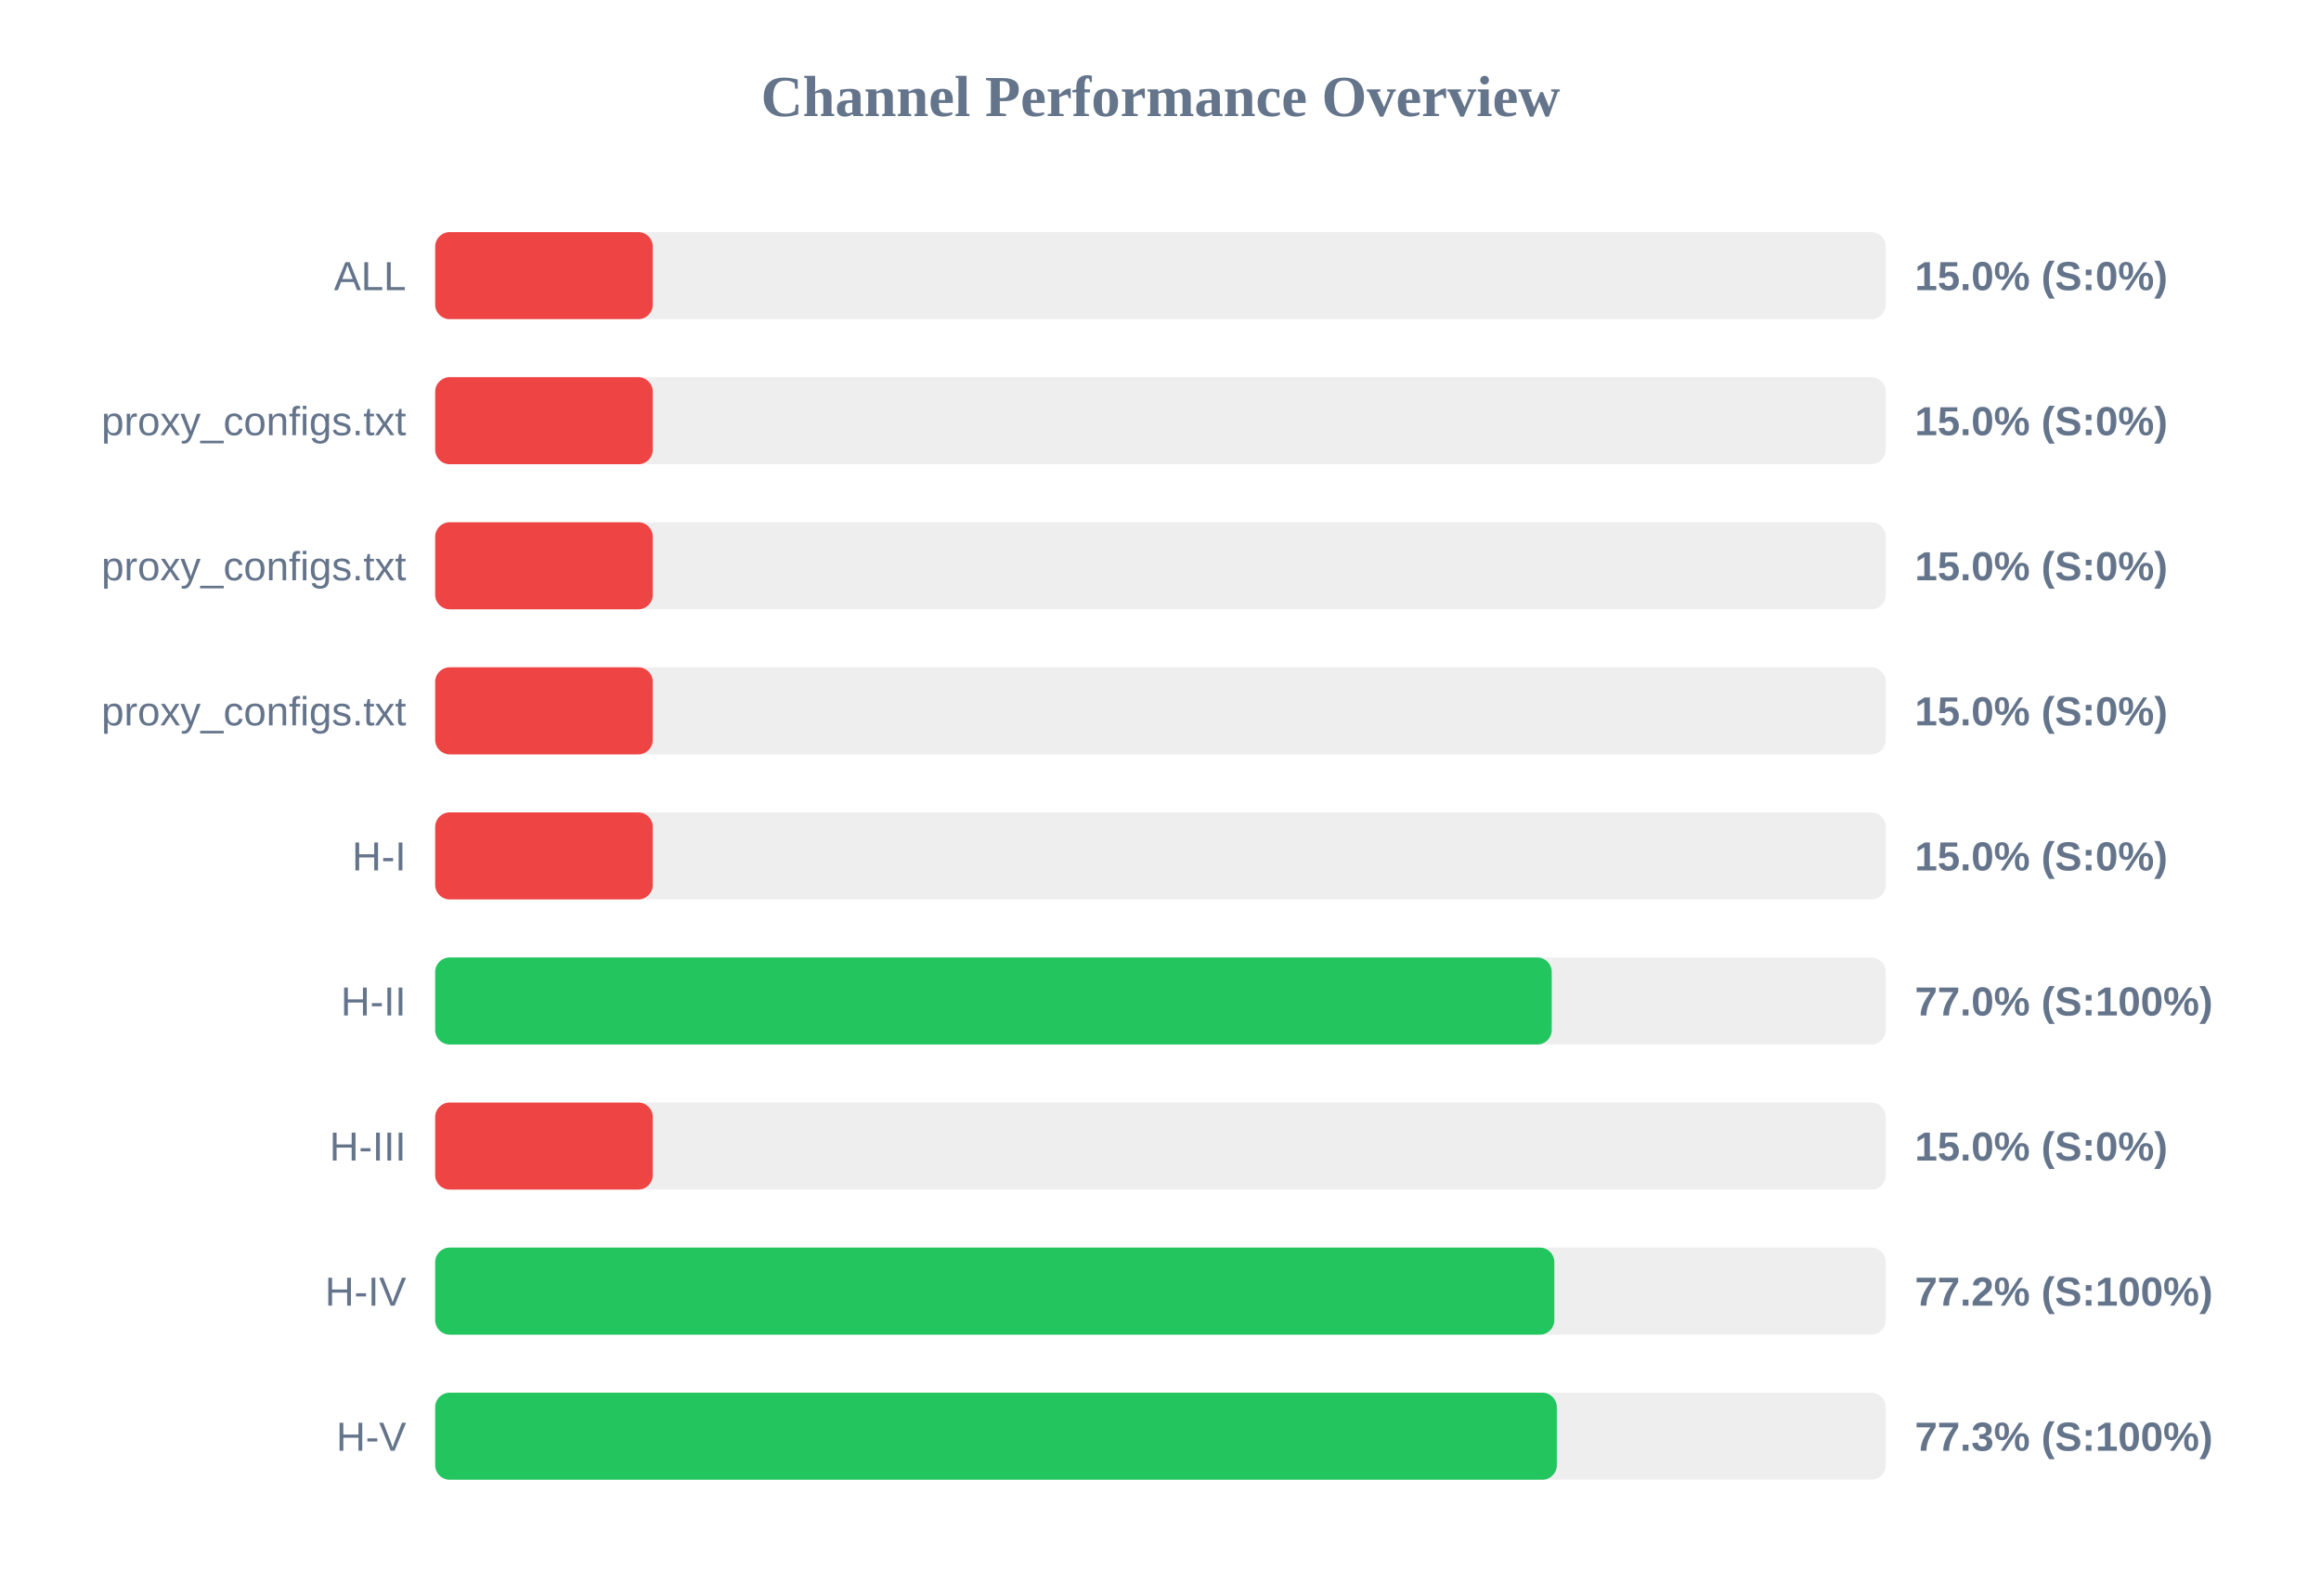
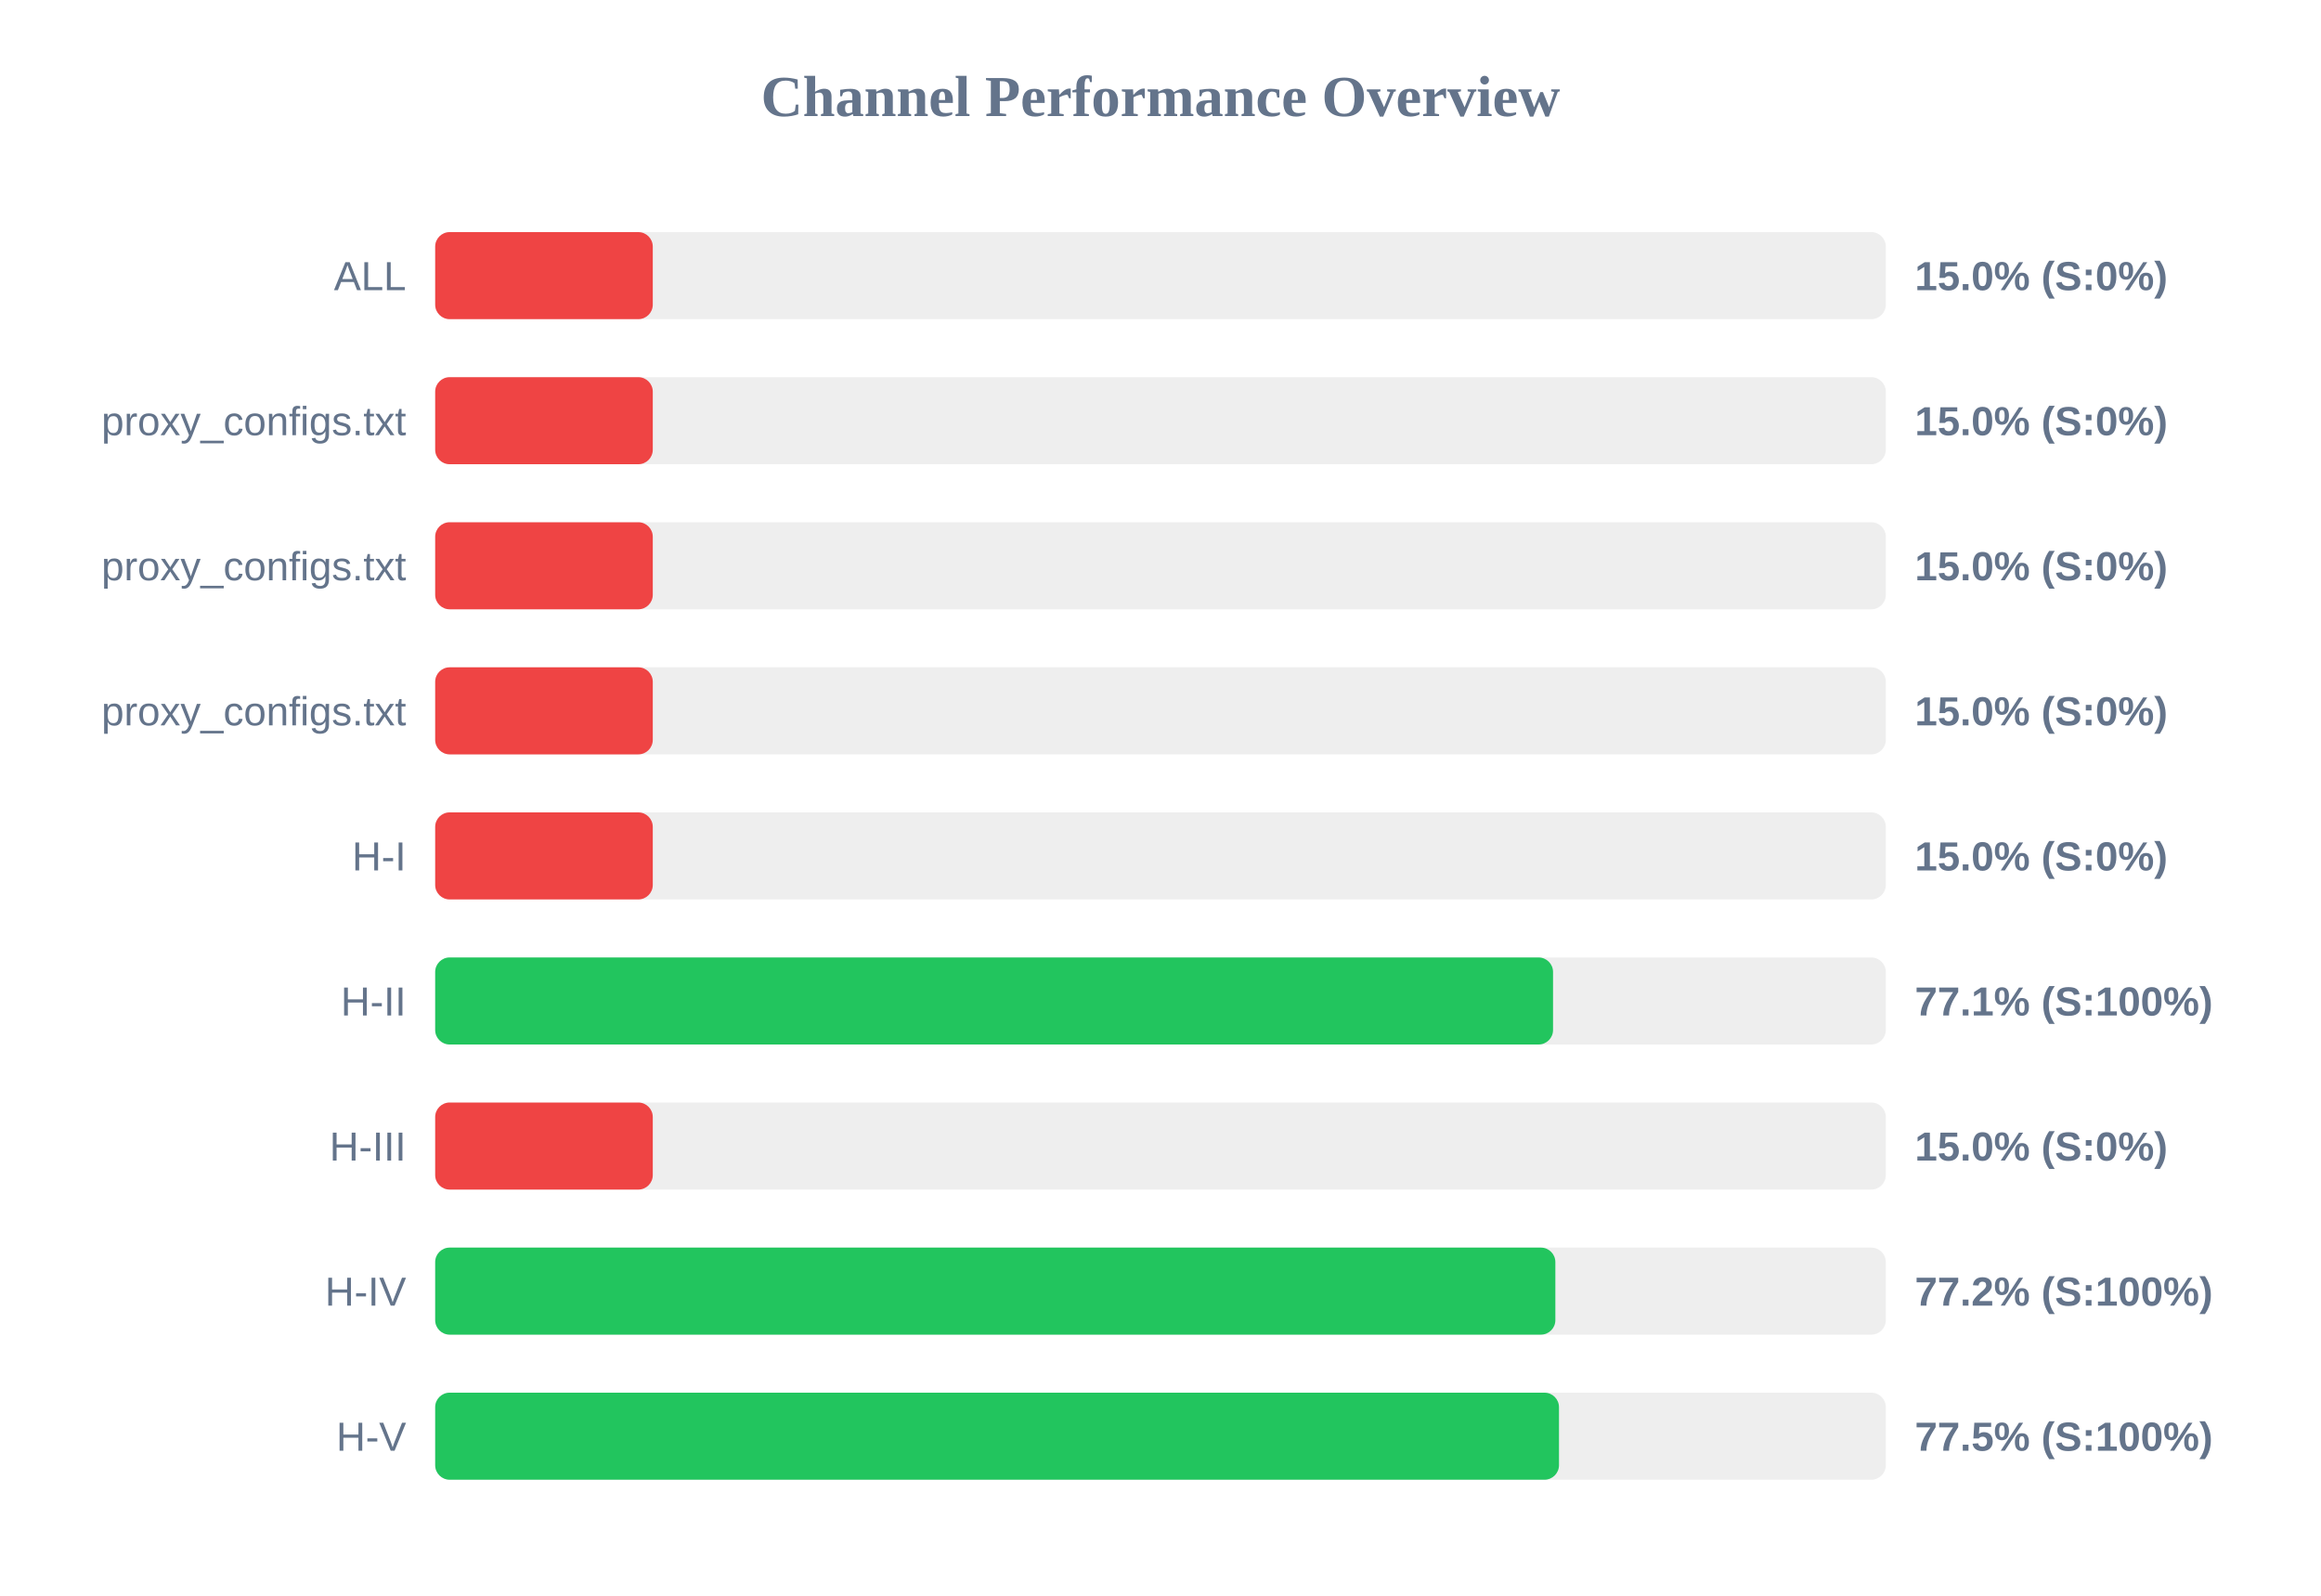
<svg xmlns="http://www.w3.org/2000/svg" width="800" height="550" version="1.1">
  <style>
        .row { font: 14px Arial; fill: #64748b; }
        .score { font: bold 14px Arial; fill: #64748b; }
    </style>
  <text x="400" y="40" text-anchor="middle" font-size="20px" font-weight="bold" fill="#64748b">Channel Performance Overview</text>
  <rect x="150" y="80" width="500" height="30" fill="#eee" rx="5" />
  <rect x="150" y="80" width="75.0" height="30" fill="#ef4444" rx="5" />
  <text x="140" y="100" text-anchor="end" class="row">ALL</text>
  <text x="660" y="100" text-anchor="start" class="score">15.0% (S:0%)</text>
  <rect x="150" y="130" width="500" height="30" fill="#eee" rx="5" />
  <rect x="150" y="130" width="75.0" height="30" fill="#ef4444" rx="5" />
  <text x="140" y="150" text-anchor="end" class="row">proxy_configs.txt</text>
  <text x="660" y="150" text-anchor="start" class="score">15.0% (S:0%)</text>
  <rect x="150" y="180" width="500" height="30" fill="#eee" rx="5" />
  <rect x="150" y="180" width="75.0" height="30" fill="#ef4444" rx="5" />
  <text x="140" y="200" text-anchor="end" class="row">proxy_configs.txt</text>
  <text x="660" y="200" text-anchor="start" class="score">15.0% (S:0%)</text>
  <rect x="150" y="230" width="500" height="30" fill="#eee" rx="5" />
  <rect x="150" y="230" width="75.0" height="30" fill="#ef4444" rx="5" />
  <text x="140" y="250" text-anchor="end" class="row">proxy_configs.txt</text>
  <text x="660" y="250" text-anchor="start" class="score">15.0% (S:0%)</text>
  <rect x="150" y="280" width="500" height="30" fill="#eee" rx="5" />
  <rect x="150" y="280" width="75.0" height="30" fill="#ef4444" rx="5" />
  <text x="140" y="300" text-anchor="end" class="row">H-I</text>
  <text x="660" y="300" text-anchor="start" class="score">15.0% (S:0%)</text>
  <rect x="150" y="330" width="500" height="30" fill="#eee" rx="5" />
-   <rect x="150" y="330" width="384.85" height="30" fill="#22c55e" rx="5" />
+   <rect x="150" y="330" width="385.3" height="30" fill="#22c55e" rx="5" />
  <text x="140" y="350" text-anchor="end" class="row">H-II</text>
-   <text x="660" y="350" text-anchor="start" class="score">77.0% (S:100%)</text>
+   <text x="660" y="350" text-anchor="start" class="score">77.1% (S:100%)</text>
  <rect x="150" y="380" width="500" height="30" fill="#eee" rx="5" />
  <rect x="150" y="380" width="75.0" height="30" fill="#ef4444" rx="5" />
  <text x="140" y="400" text-anchor="end" class="row">H-III</text>
  <text x="660" y="400" text-anchor="start" class="score">15.0% (S:0%)</text>
  <rect x="150" y="430" width="500" height="30" fill="#eee" rx="5" />
-   <rect x="150" y="430" width="385.75" height="30" fill="#22c55e" rx="5" />
+   <rect x="150" y="430" width="386.1" height="30" fill="#22c55e" rx="5" />
  <text x="140" y="450" text-anchor="end" class="row">H-IV</text>
  <text x="660" y="450" text-anchor="start" class="score">77.2% (S:100%)</text>
  <rect x="150" y="480" width="500" height="30" fill="#eee" rx="5" />
-   <rect x="150" y="480" width="386.6" height="30" fill="#22c55e" rx="5" />
+   <rect x="150" y="480" width="387.35" height="30" fill="#22c55e" rx="5" />
  <text x="140" y="500" text-anchor="end" class="row">H-V</text>
-   <text x="660" y="500" text-anchor="start" class="score">77.3% (S:100%)</text>
+   <text x="660" y="500" text-anchor="start" class="score">77.5% (S:100%)</text>
</svg>
